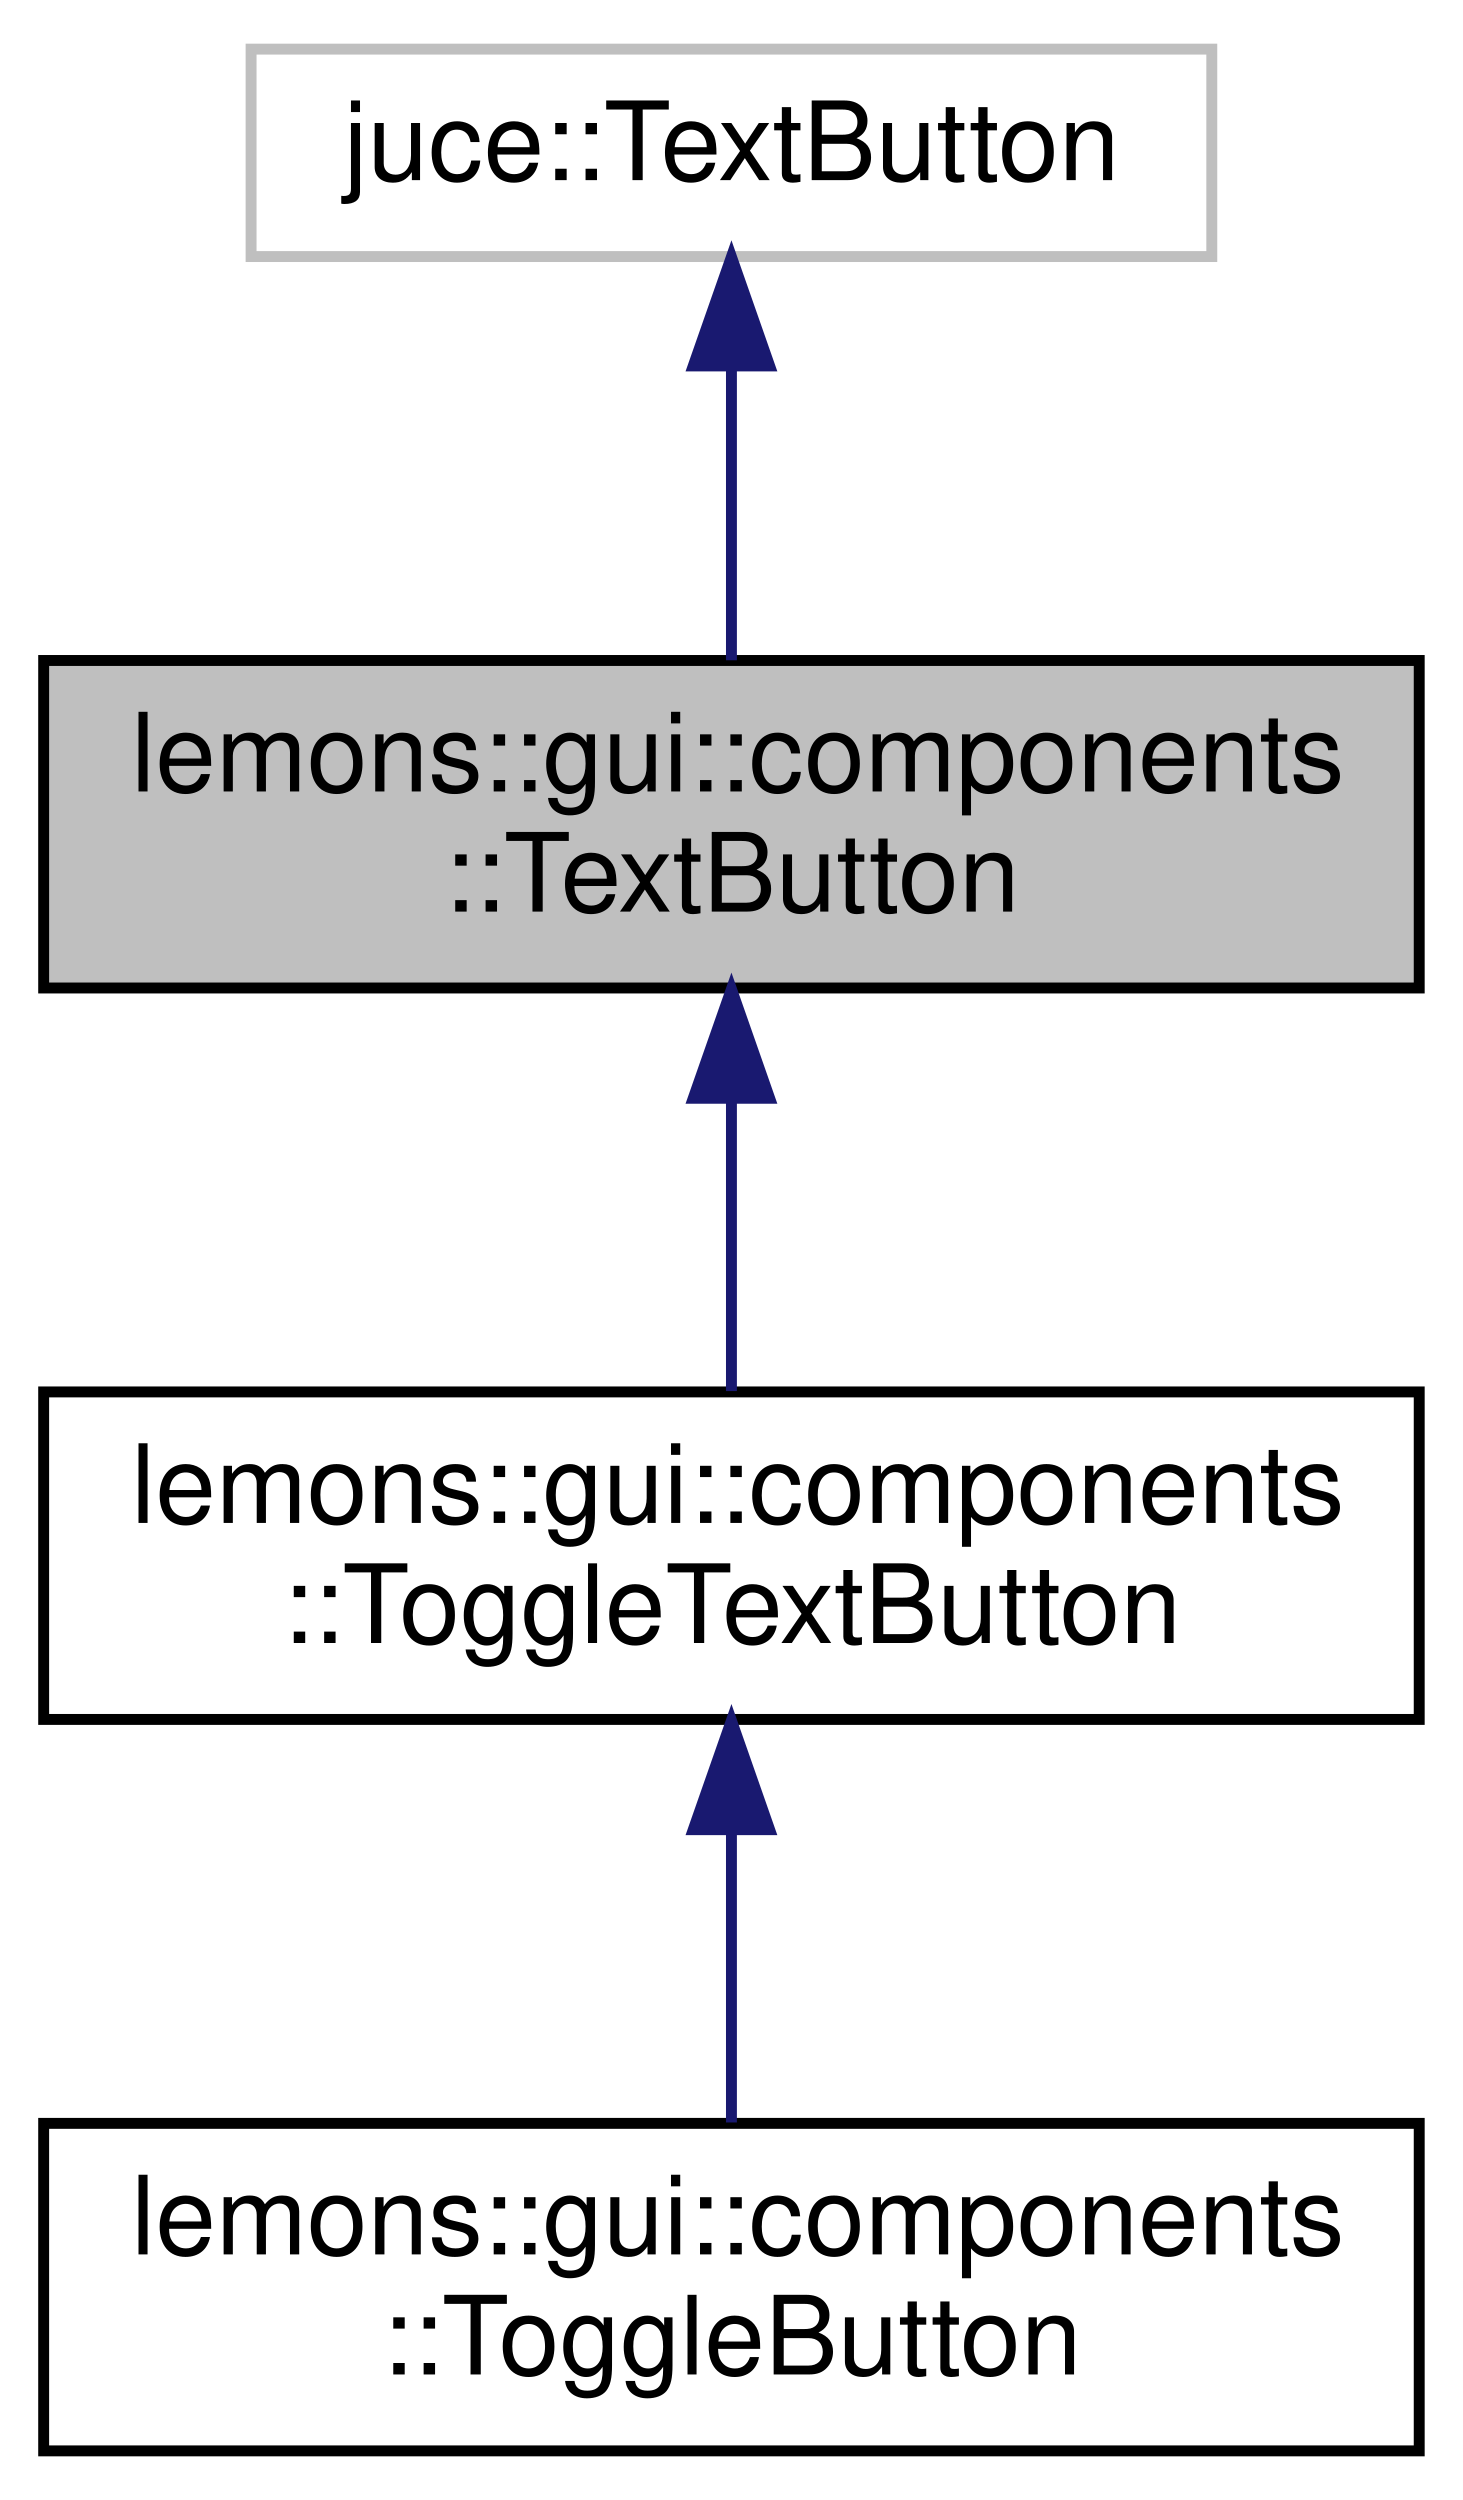
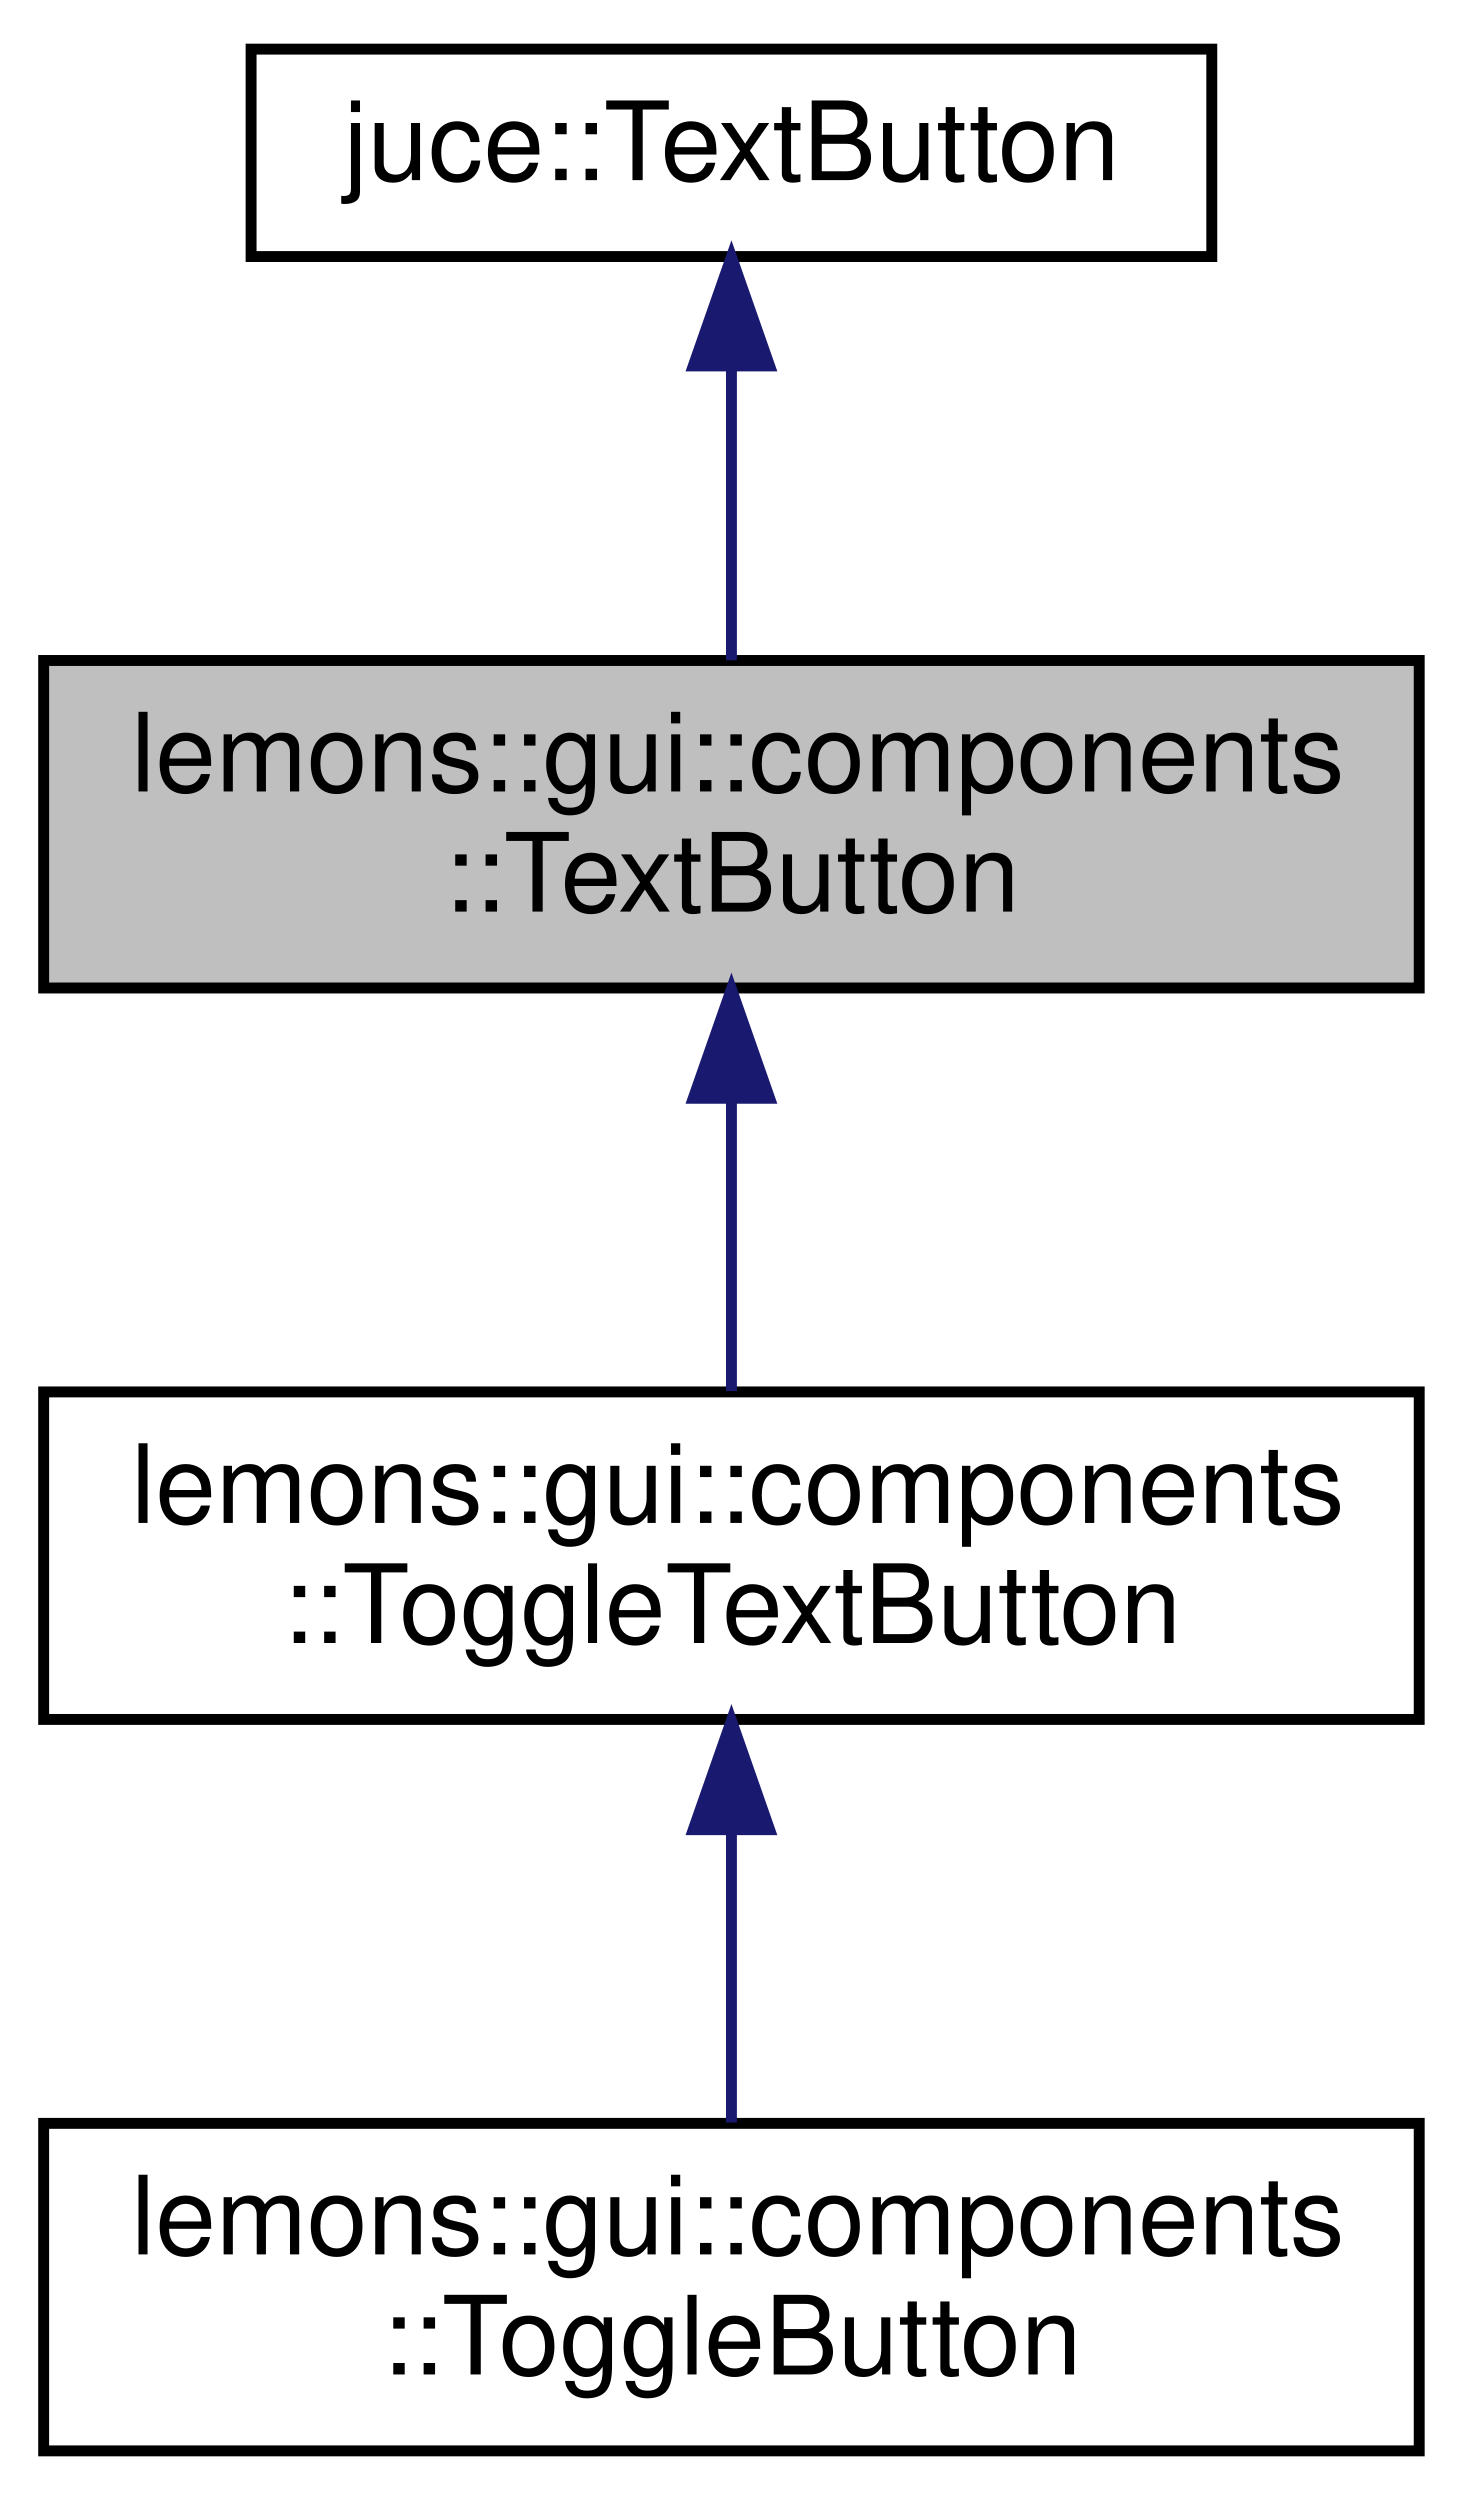
<svg xmlns="http://www.w3.org/2000/svg" xmlns:xlink="http://www.w3.org/1999/xlink" width="134pt" height="229pt" viewBox="0.00 0.00 134.00 229.00">
  <g id="graph0" class="graph" transform="scale(1 1) rotate(0) translate(4 225)">
    <g id="node1" class="node">
      <g id="a_node1">
        <a xlink:title="A simple wrapper around juce::TextButton that allows you to specify a lambda that will be called when...">
          <polygon fill="#bfbfbf" stroke="black" points="0,-134.5 0,-164.5 126,-164.5 126,-134.5 0,-134.5" />
          <text text-anchor="start" x="8" y="-152.5" font-family="Helvetica,sans-Serif" font-size="10.00">lemons::gui::components</text>
          <text text-anchor="middle" x="63" y="-141.5" font-family="Helvetica,sans-Serif" font-size="10.00">::TextButton</text>
        </a>
      </g>
    </g>
    <g id="node3" class="node">
      <g id="a_node3">
        <a xlink:href="structlemons_1_1gui_1_1components_1_1_toggle_text_button.html" target="_top" xlink:title="A simple wrapper around TextButton that functions as an on/off toggle and allows you to specify a lam...">
          <polygon fill="none" stroke="black" points="0,-67.5 0,-97.5 126,-97.5 126,-67.5 0,-67.5" />
          <text text-anchor="start" x="8" y="-85.5" font-family="Helvetica,sans-Serif" font-size="10.00">lemons::gui::components</text>
          <text text-anchor="middle" x="63" y="-74.5" font-family="Helvetica,sans-Serif" font-size="10.00">::ToggleTextButton</text>
        </a>
      </g>
    </g>
    <g id="edge2" class="edge">
      <path fill="none" stroke="midnightblue" d="M63,-124.11C63,-115.15 63,-105.32 63,-97.58" />
      <polygon fill="midnightblue" stroke="midnightblue" points="59.5,-124.4 63,-134.4 66.5,-124.4 59.5,-124.4" />
    </g>
    <g id="node2" class="node">
      <g id="a_node2">
        <a xlink:title=" ">
-           <polygon fill="none" stroke="#bfbfbf" points="19,-201.5 19,-220.5 107,-220.5 107,-201.5 19,-201.5" />
+           <polygon fill="none" stroke="black" points="19,-201.5 19,-220.5 107,-220.5 107,-201.5 19,-201.5" />
          <text text-anchor="middle" x="63" y="-208.5" font-family="Helvetica,sans-Serif" font-size="10.00">juce::TextButton</text>
        </a>
      </g>
    </g>
    <g id="edge1" class="edge">
      <path fill="none" stroke="midnightblue" d="M63,-191.23C63,-182.59 63,-172.5 63,-164.52" />
      <polygon fill="midnightblue" stroke="midnightblue" points="59.5,-191.48 63,-201.48 66.5,-191.48 59.5,-191.48" />
    </g>
    <g id="node4" class="node">
      <g id="a_node4">
        <a xlink:href="classlemons_1_1gui_1_1components_1_1_toggle_button.html" target="_top" xlink:title="A stateful on/off button attached to a boolean plugin parameter.">
          <polygon fill="none" stroke="black" points="0,-0.5 0,-30.5 126,-30.5 126,-0.5 0,-0.5" />
          <text text-anchor="start" x="8" y="-18.5" font-family="Helvetica,sans-Serif" font-size="10.00">lemons::gui::components</text>
          <text text-anchor="middle" x="63" y="-7.5" font-family="Helvetica,sans-Serif" font-size="10.00">::ToggleButton</text>
        </a>
      </g>
    </g>
    <g id="edge3" class="edge">
      <path fill="none" stroke="midnightblue" d="M63,-57.11C63,-48.15 63,-38.32 63,-30.58" />
      <polygon fill="midnightblue" stroke="midnightblue" points="59.5,-57.4 63,-67.4 66.5,-57.4 59.5,-57.4" />
    </g>
  </g>
</svg>
